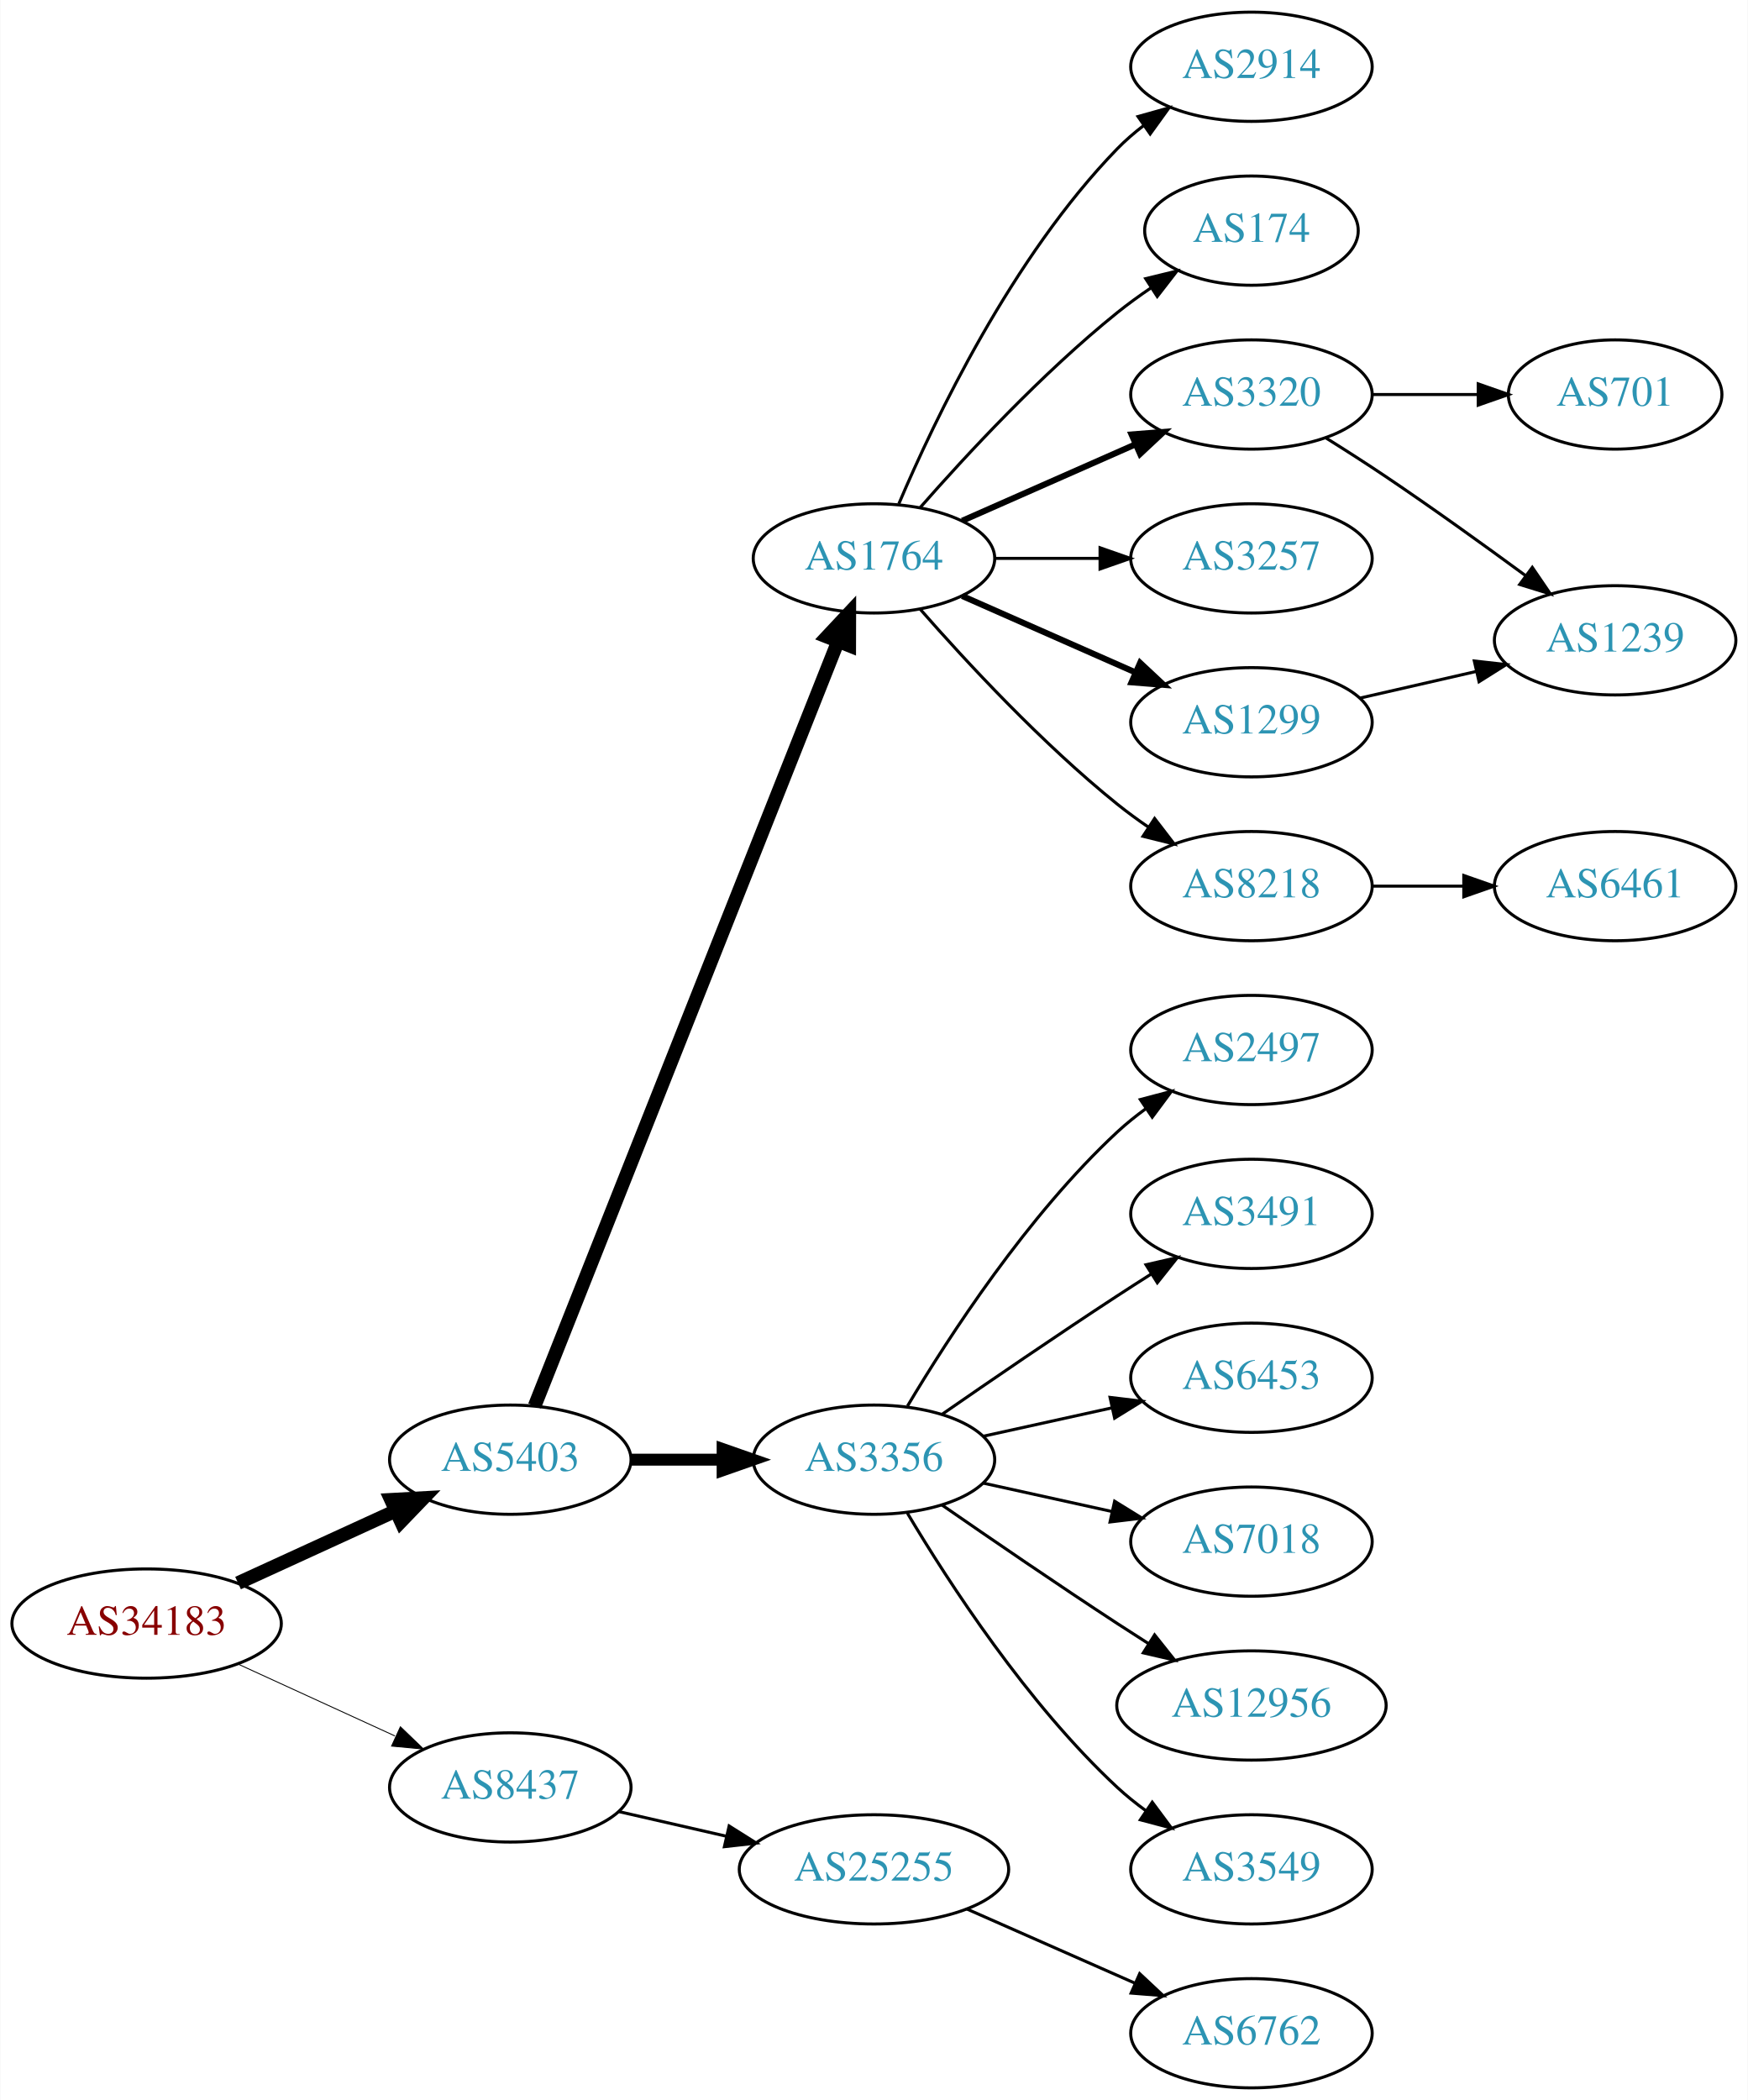
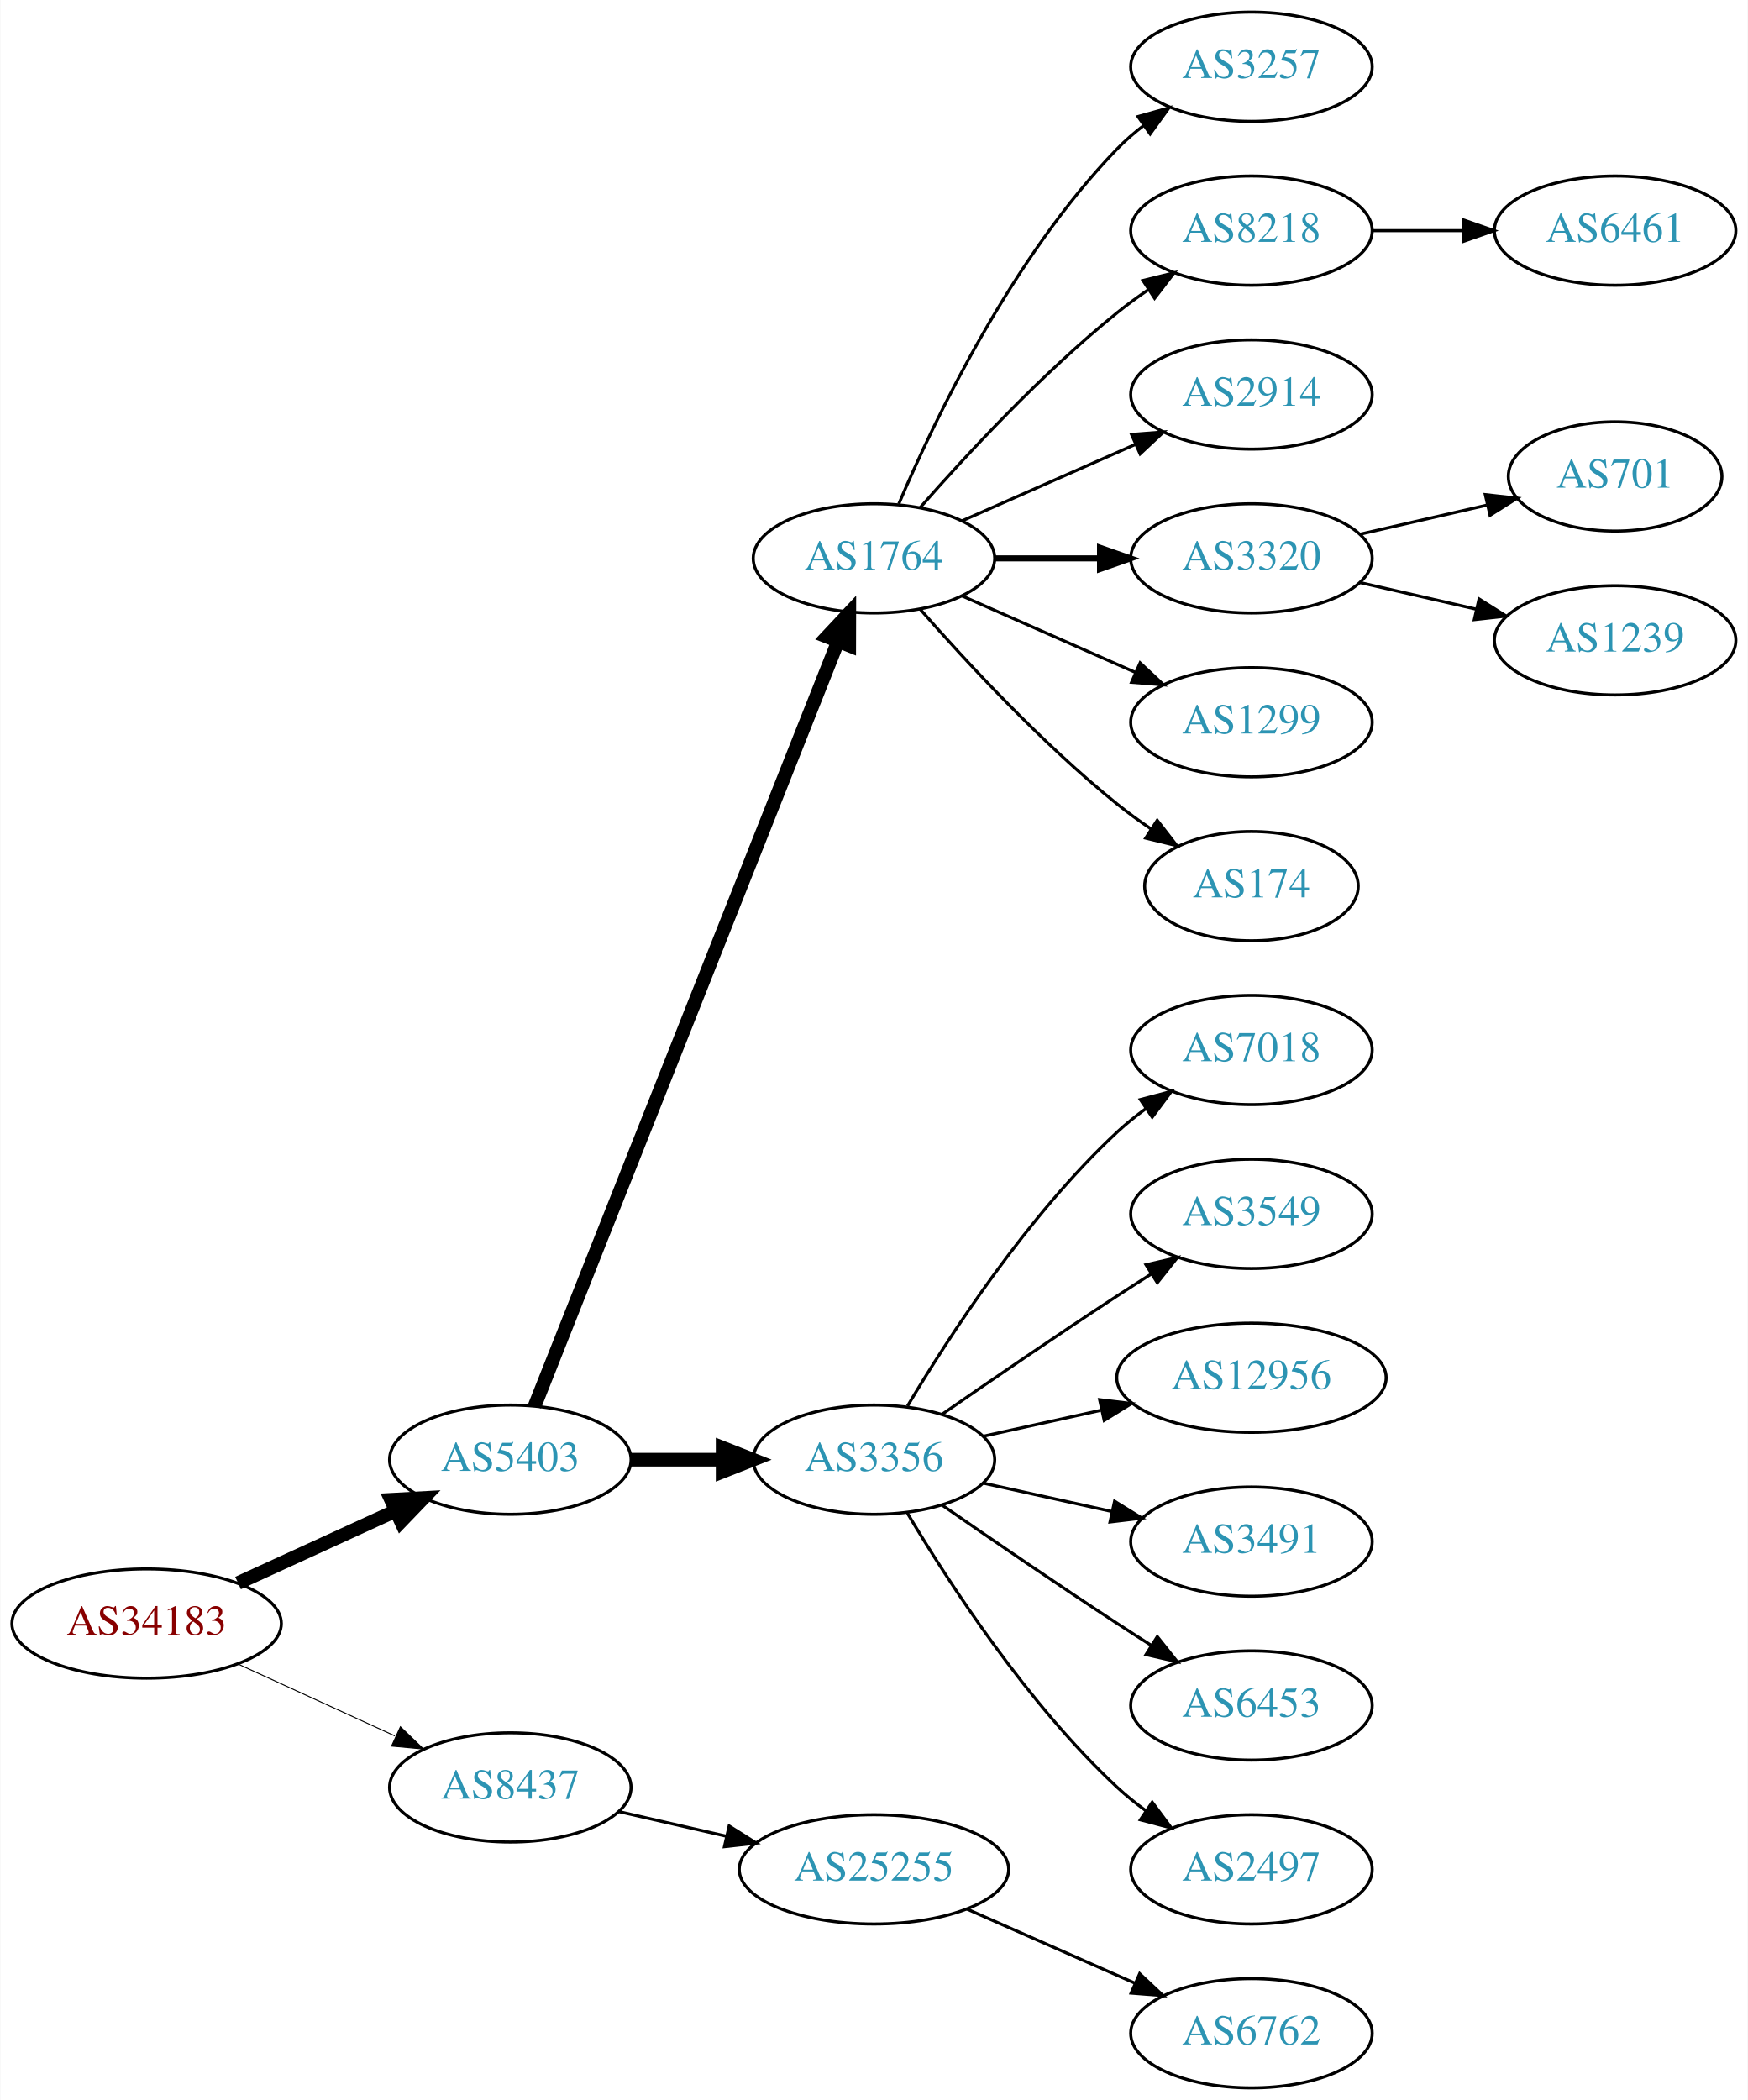
<svg xmlns="http://www.w3.org/2000/svg" xmlns:xlink="http://www.w3.org/1999/xlink" width="576pt" height="692pt" viewBox="0.00 0.00 575.76 692.00">
  <g id="graph0" class="graph" transform="scale(1 1) rotate(0) translate(4 688)">
    <polygon fill="white" stroke="none" points="-4,4 -4,-688 571.762,-688 571.762,4 -4,4" />
    <g id="node1" class="node">
      <g id="a_node1">
        <a xlink:href="/asn/34183" xlink:title="AS34183 ~ AUSTRIA [AT]">
          <ellipse fill="#ffffff" stroke="black" cx="44.196" cy="-153" rx="44.393" ry="18" />
          <text text-anchor="middle" x="44.196" y="-149.3" font-family="Times,serif" font-size="14.00" fill="#880000">AS34183</text>
        </a>
      </g>
    </g>
    <g id="node2" class="node">
      <g id="a_node2">
        <a xlink:href="/asn/5403" xlink:title="AS5403 ~ AS5403 [AT]">
          <ellipse fill="#ffffff" stroke="black" cx="164.039" cy="-207" rx="39.794" ry="18" />
          <text text-anchor="middle" x="164.039" y="-203.3" font-family="Times,serif" font-size="14.00" fill="#2c94b3">AS5403</text>
        </a>
      </g>
    </g>
    <g id="edge1" class="edge">
      <path fill="none" stroke="black" stroke-width="4.5" d="M74.326,-166.348C89.937,-173.502 109.335,-182.391 126.007,-190.03" />
      <polygon fill="black" stroke="black" stroke-width="4.5" points="124.727,-193.775 135.459,-194.362 128.008,-186.616 124.727,-193.775" />
    </g>
    <g id="node3" class="node">
      <g id="a_node3">
        <a xlink:href="/asn/8437" xlink:title="AS8437 ~ Hutchison Drei Austria GmbH [AT]">
          <ellipse fill="#ffffff" stroke="black" cx="164.039" cy="-99" rx="39.794" ry="18" />
          <text text-anchor="middle" x="164.039" y="-95.3" font-family="Times,serif" font-size="14.00" fill="#2c94b3">AS8437</text>
        </a>
      </g>
    </g>
    <g id="edge2" class="edge">
-       <path fill="none" stroke="black" stroke-width="0.3" d="M74.326,-139.652C89.937,-132.498 109.335,-123.609 126.007,-115.97" />
-       <polygon fill="black" stroke="black" stroke-width="0.3" points="127.826,-118.986 135.459,-111.638 124.91,-112.622 127.826,-118.986" />
+       <path fill="none" stroke="black" stroke-width="0.321" d="M74.326,-139.652C89.937,-132.498 109.335,-123.609 126.007,-115.97" />
+       <polygon fill="black" stroke="black" stroke-width="0.321" points="127.826,-118.986 135.459,-111.638 124.91,-112.622 127.826,-118.986" />
    </g>
    <g id="node4" class="node">
      <g id="a_node4">
        <a xlink:href="/asn/1764" xlink:title="AS1764 ~ NEXTLAYER-AS [AT]">
          <ellipse fill="#ffffff" stroke="black" cx="283.881" cy="-504" rx="39.794" ry="18" />
          <text text-anchor="middle" x="283.881" y="-500.3" font-family="Times,serif" font-size="14.00" fill="#2c94b3">AS1764</text>
        </a>
      </g>
    </g>
    <g id="edge3" class="edge">
      <path fill="none" stroke="black" stroke-width="4.5" d="M172.057,-224.689C191.824,-274.507 248.066,-416.254 271.944,-476.436" />
      <polygon fill="black" stroke="black" stroke-width="4.5" points="268.402,-478.185 275.75,-486.028 275.722,-475.281 268.402,-478.185" />
    </g>
    <g id="node5" class="node">
      <g id="a_node5">
        <a xlink:href="/asn/3356" xlink:title="AS3356 ~ Level 3 Parent, LLC [US]">
          <ellipse fill="#ffffff" stroke="black" cx="283.881" cy="-207" rx="39.794" ry="18" />
          <text text-anchor="middle" x="283.881" y="-203.3" font-family="Times,serif" font-size="14.00" fill="#2c94b3">AS3356</text>
        </a>
      </g>
    </g>
    <g id="edge4" class="edge">
-       <path fill="none" stroke="black" stroke-width="3.938" d="M203.951,-207C213.505,-207 223.854,-207 233.817,-207" />
-       <polygon fill="black" stroke="black" stroke-width="3.938" points="234.009,-210.5 244.009,-207 234.009,-203.5 234.009,-210.5" />
+       <path fill="none" stroke="black" stroke-width="4.5" d="M203.951,-207C213.505,-207 223.854,-207 233.817,-207" />
+       <polygon fill="black" stroke="black" stroke-width="4.5" points="234.009,-210.938 244.009,-207 234.009,-203.063 234.009,-210.938" />
    </g>
    <g id="node21" class="node">
      <g id="a_node21">
        <a xlink:href="/asn/25255" xlink:title="AS25255 ~ ==&gt; TELE2 AUSTRIA &lt;== [AT]">
          <ellipse fill="#ffffff" stroke="black" cx="283.881" cy="-72" rx="44.393" ry="18" />
          <text text-anchor="middle" x="283.881" y="-68.3" font-family="Times,serif" font-size="14.00" fill="#2c94b3">AS25255</text>
        </a>
      </g>
    </g>
-     <g id="edge21" class="edge">
+     <g id="edge20" class="edge">
      <path fill="none" stroke="black" d="M199.758,-91.045C210.896,-88.493 223.432,-85.621 235.325,-82.896" />
      <polygon fill="black" stroke="black" points="236.153,-86.297 245.119,-80.652 234.59,-79.474 236.153,-86.297" />
    </g>
    <g id="node6" class="node">
      <g id="a_node6">
-         <a xlink:href="/asn/2914" xlink:title="AS2914 ~ NTT America, Inc. [US]">
+         <a xlink:href="/asn/3257" xlink:title="AS3257 ~ GTT [DE]">
          <ellipse fill="#ffffff" stroke="black" cx="408.273" cy="-666" rx="39.794" ry="18" />
-           <text text-anchor="middle" x="408.273" y="-662.3" font-family="Times,serif" font-size="14.00" fill="#2c94b3">AS2914</text>
+           <text text-anchor="middle" x="408.273" y="-662.3" font-family="Times,serif" font-size="14.00" fill="#2c94b3">AS3257</text>
        </a>
      </g>
    </g>
    <g id="edge5" class="edge">
      <path fill="none" stroke="black" d="M292.072,-521.975C303.839,-549.682 329.413,-603.348 364.077,-639 366.697,-641.695 369.638,-644.239 372.721,-646.608" />
      <polygon fill="black" stroke="black" points="370.887,-649.597 381.089,-652.455 374.896,-643.859 370.887,-649.597" />
    </g>
    <g id="node7" class="node">
      <g id="a_node7">
-         <a xlink:href="/asn/174" xlink:title="AS174 ~ Cogent Communications [US]">
-           <ellipse fill="#ffffff" stroke="black" cx="408.273" cy="-612" rx="35.194" ry="18" />
-           <text text-anchor="middle" x="408.273" y="-608.3" font-family="Times,serif" font-size="14.00" fill="#2c94b3">AS174</text>
+         <a xlink:href="/asn/8218" xlink:title="AS8218 ~ legacy Neotelecoms [FR]">
+           <ellipse fill="#ffffff" stroke="black" cx="408.273" cy="-612" rx="39.794" ry="18" />
+           <text text-anchor="middle" x="408.273" y="-608.3" font-family="Times,serif" font-size="14.00" fill="#2c94b3">AS8218</text>
        </a>
      </g>
    </g>
    <g id="edge6" class="edge">
-       <path fill="none" stroke="black" d="M299.033,-520.663C314.135,-537.894 339.256,-565.024 364.077,-585 367.582,-587.821 371.4,-590.587 375.268,-593.208" />
-       <polygon fill="black" stroke="black" points="373.419,-596.18 383.714,-598.682 377.226,-590.306 373.419,-596.18" />
+       <path fill="none" stroke="black" d="M299.033,-520.663C314.135,-537.894 339.256,-565.024 364.077,-585 367.333,-587.62 370.858,-590.192 374.442,-592.646" />
+       <polygon fill="black" stroke="black" points="372.53,-595.577 382.815,-598.121 376.361,-589.719 372.53,-595.577" />
    </g>
    <g id="node8" class="node">
      <g id="a_node8">
-         <a xlink:href="/asn/3320" xlink:title="AS3320 ~ DTAG [DE]">
+         <a xlink:href="/asn/2914" xlink:title="AS2914 ~ NTT America, Inc. [US]">
          <ellipse fill="#ffffff" stroke="black" cx="408.273" cy="-558" rx="39.794" ry="18" />
-           <text text-anchor="middle" x="408.273" y="-554.3" font-family="Times,serif" font-size="14.00" fill="#2c94b3">AS3320</text>
+           <text text-anchor="middle" x="408.273" y="-554.3" font-family="Times,serif" font-size="14.00" fill="#2c94b3">AS2914</text>
        </a>
      </g>
    </g>
    <g id="edge7" class="edge">
-       <path fill="none" stroke="black" stroke-width="2" d="M312.96,-516.389C329.908,-523.866 351.706,-533.483 370.075,-541.588" />
-       <polygon fill="black" stroke="black" stroke-width="2" points="368.763,-544.834 379.325,-545.669 371.589,-538.43 368.763,-544.834" />
+       <path fill="none" stroke="black" d="M312.96,-516.389C329.908,-523.866 351.706,-533.483 370.075,-541.588" />
+       <polygon fill="black" stroke="black" points="368.763,-544.834 379.325,-545.669 371.589,-538.43 368.763,-544.834" />
    </g>
    <g id="node9" class="node">
      <g id="a_node9">
-         <a xlink:href="/asn/3257" xlink:title="AS3257 ~ GTT [DE]">
+         <a xlink:href="/asn/3320" xlink:title="AS3320 ~ DTAG [DE]">
          <ellipse fill="#ffffff" stroke="black" cx="408.273" cy="-504" rx="39.794" ry="18" />
-           <text text-anchor="middle" x="408.273" y="-500.3" font-family="Times,serif" font-size="14.00" fill="#2c94b3">AS3257</text>
+           <text text-anchor="middle" x="408.273" y="-500.3" font-family="Times,serif" font-size="14.00" fill="#2c94b3">AS3320</text>
        </a>
      </g>
    </g>
    <g id="edge8" class="edge">
-       <path fill="none" stroke="black" d="M323.607,-504C334.545,-504 346.596,-504 358.062,-504" />
-       <polygon fill="black" stroke="black" points="358.38,-507.5 368.38,-504 358.38,-500.5 358.38,-507.5" />
+       <path fill="none" stroke="black" stroke-width="2" d="M323.607,-504C334.545,-504 346.596,-504 358.062,-504" />
+       <polygon fill="black" stroke="black" stroke-width="2" points="358.38,-507.5 368.38,-504 358.38,-500.5 358.38,-507.5" />
    </g>
    <g id="node10" class="node">
      <g id="a_node10">
        <a xlink:href="/asn/1299" xlink:title="AS1299 ~ Telia Carrier [EU]">
          <ellipse fill="#ffffff" stroke="black" cx="408.273" cy="-450" rx="39.794" ry="18" />
          <text text-anchor="middle" x="408.273" y="-446.3" font-family="Times,serif" font-size="14.00" fill="#2c94b3">AS1299</text>
        </a>
      </g>
    </g>
    <g id="edge9" class="edge">
-       <path fill="none" stroke="black" stroke-width="2" d="M312.96,-491.611C329.908,-484.134 351.706,-474.517 370.075,-466.412" />
-       <polygon fill="black" stroke="black" stroke-width="2" points="371.589,-469.57 379.325,-462.331 368.763,-463.166 371.589,-469.57" />
+       <path fill="none" stroke="black" d="M312.96,-491.611C329.908,-484.134 351.706,-474.517 370.075,-466.412" />
+       <polygon fill="black" stroke="black" points="371.589,-469.57 379.325,-462.331 368.763,-463.166 371.589,-469.57" />
    </g>
    <g id="node11" class="node">
      <g id="a_node11">
-         <a xlink:href="/asn/8218" xlink:title="AS8218 ~ legacy Neotelecoms [FR]">
-           <ellipse fill="#ffffff" stroke="black" cx="408.273" cy="-396" rx="39.794" ry="18" />
-           <text text-anchor="middle" x="408.273" y="-392.3" font-family="Times,serif" font-size="14.00" fill="#2c94b3">AS8218</text>
+         <a xlink:href="/asn/174" xlink:title="AS174 ~ Cogent Communications [US]">
+           <ellipse fill="#ffffff" stroke="black" cx="408.273" cy="-396" rx="35.194" ry="18" />
+           <text text-anchor="middle" x="408.273" y="-392.3" font-family="Times,serif" font-size="14.00" fill="#2c94b3">AS174</text>
        </a>
      </g>
    </g>
    <g id="edge10" class="edge">
-       <path fill="none" stroke="black" d="M299.033,-487.337C314.135,-470.106 339.256,-442.976 364.077,-423 367.333,-420.38 370.858,-417.808 374.442,-415.354" />
-       <polygon fill="black" stroke="black" points="376.361,-418.281 382.815,-409.879 372.53,-412.423 376.361,-418.281" />
-     </g>
-     <g id="node12" class="node">
-       <g id="a_node12">
-         <a xlink:href="/asn/2497" xlink:title="AS2497 ~ Internet Initiative Japan Inc. [JP]">
-           <ellipse fill="#ffffff" stroke="black" cx="408.273" cy="-342" rx="39.794" ry="18" />
-           <text text-anchor="middle" x="408.273" y="-338.3" font-family="Times,serif" font-size="14.00" fill="#2c94b3">AS2497</text>
-         </a>
-       </g>
-     </g>
-     <g id="edge11" class="edge">
-       <path fill="none" stroke="black" d="M294.927,-224.671C308.498,-247.472 334.43,-287.472 364.077,-315 366.984,-317.699 370.197,-320.28 373.521,-322.703" />
-       <polygon fill="black" stroke="black" points="371.656,-325.667 381.899,-328.375 375.58,-319.87 371.656,-325.667" />
-     </g>
-     <g id="node13" class="node">
-       <g id="a_node13">
-         <a xlink:href="/asn/3491" xlink:title="AS3491 ~ PCCW Global, Inc. [US]">
-           <ellipse fill="#ffffff" stroke="black" cx="408.273" cy="-288" rx="39.794" ry="18" />
-           <text text-anchor="middle" x="408.273" y="-284.3" font-family="Times,serif" font-size="14.00" fill="#2c94b3">AS3491</text>
-         </a>
-       </g>
-     </g>
-     <g id="edge12" class="edge">
-       <path fill="none" stroke="black" d="M306.238,-221.901C322.089,-232.877 344.292,-248.079 364.077,-261 367.659,-263.339 371.43,-265.759 375.19,-268.144" />
-       <polygon fill="black" stroke="black" points="373.523,-271.231 383.851,-273.596 377.252,-265.307 373.523,-271.231" />
-     </g>
-     <g id="node14" class="node">
-       <g id="a_node14">
-         <a xlink:href="/asn/6453" xlink:title="AS6453 ~ TATA COMMUNICATIONS (AMERICA) INC [US]">
-           <ellipse fill="#ffffff" stroke="black" cx="408.273" cy="-234" rx="39.794" ry="18" />
-           <text text-anchor="middle" x="408.273" y="-230.3" font-family="Times,serif" font-size="14.00" fill="#2c94b3">AS6453</text>
-         </a>
-       </g>
-     </g>
-     <g id="edge13" class="edge">
-       <path fill="none" stroke="black" d="M319.954,-214.737C333.141,-217.646 348.321,-220.995 362.287,-224.076" />
-       <polygon fill="black" stroke="black" points="361.676,-227.525 372.196,-226.262 363.184,-220.69 361.676,-227.525" />
+       <path fill="none" stroke="black" d="M299.033,-487.337C314.135,-470.106 339.256,-442.976 364.077,-423 367.582,-420.179 371.4,-417.413 375.268,-414.792" />
+       <polygon fill="black" stroke="black" points="377.226,-417.694 383.714,-409.318 373.419,-411.82 377.226,-417.694" />
    </g>
    <g id="node15" class="node">
      <g id="a_node15">
        <a xlink:href="/asn/7018" xlink:title="AS7018 ~ AT&amp;T Services, Inc. [US]">
+           <ellipse fill="#ffffff" stroke="black" cx="408.273" cy="-342" rx="39.794" ry="18" />
+           <text text-anchor="middle" x="408.273" y="-338.3" font-family="Times,serif" font-size="14.00" fill="#2c94b3">AS7018</text>
+         </a>
+       </g>
+     </g>
+     <g id="edge14" class="edge">
+       <path fill="none" stroke="black" d="M294.927,-224.671C308.498,-247.472 334.43,-287.472 364.077,-315 366.984,-317.699 370.197,-320.28 373.521,-322.703" />
+       <polygon fill="black" stroke="black" points="371.656,-325.667 381.899,-328.375 375.58,-319.87 371.656,-325.667" />
+     </g>
+     <g id="node16" class="node">
+       <g id="a_node16">
+         <a xlink:href="/asn/3549" xlink:title="AS3549 ~ Level 3 Parent, LLC [US]">
+           <ellipse fill="#ffffff" stroke="black" cx="408.273" cy="-288" rx="39.794" ry="18" />
+           <text text-anchor="middle" x="408.273" y="-284.3" font-family="Times,serif" font-size="14.00" fill="#2c94b3">AS3549</text>
+         </a>
+       </g>
+     </g>
+     <g id="edge15" class="edge">
+       <path fill="none" stroke="black" d="M306.238,-221.901C322.089,-232.877 344.292,-248.079 364.077,-261 367.659,-263.339 371.43,-265.759 375.19,-268.144" />
+       <polygon fill="black" stroke="black" points="373.523,-271.231 383.851,-273.596 377.252,-265.307 373.523,-271.231" />
+     </g>
+     <g id="node17" class="node">
+       <g id="a_node17">
+         <a xlink:href="/asn/12956" xlink:title="AS12956 ~ TELXIUS [ES]">
+           <ellipse fill="#ffffff" stroke="black" cx="408.273" cy="-234" rx="44.393" ry="18" />
+           <text text-anchor="middle" x="408.273" y="-230.3" font-family="Times,serif" font-size="14.00" fill="#2c94b3">AS12956</text>
+         </a>
+       </g>
+     </g>
+     <g id="edge16" class="edge">
+       <path fill="none" stroke="black" d="M319.954,-214.737C331.993,-217.393 345.693,-220.415 358.614,-223.266" />
+       <polygon fill="black" stroke="black" points="358.244,-226.768 368.763,-225.505 359.752,-219.932 358.244,-226.768" />
+     </g>
+     <g id="node18" class="node">
+       <g id="a_node18">
+         <a xlink:href="/asn/3491" xlink:title="AS3491 ~ PCCW Global, Inc. [US]">
          <ellipse fill="#ffffff" stroke="black" cx="408.273" cy="-180" rx="39.794" ry="18" />
-           <text text-anchor="middle" x="408.273" y="-176.3" font-family="Times,serif" font-size="14.00" fill="#2c94b3">AS7018</text>
-         </a>
-       </g>
-     </g>
-     <g id="edge14" class="edge">
+           <text text-anchor="middle" x="408.273" y="-176.3" font-family="Times,serif" font-size="14.00" fill="#2c94b3">AS3491</text>
+         </a>
+       </g>
+     </g>
+     <g id="edge17" class="edge">
      <path fill="none" stroke="black" d="M319.954,-199.263C333.141,-196.354 348.321,-193.005 362.287,-189.924" />
      <polygon fill="black" stroke="black" points="363.184,-193.31 372.196,-187.738 361.676,-186.475 363.184,-193.31" />
    </g>
-     <g id="node16" class="node">
-       <g id="a_node16">
-         <a xlink:href="/asn/12956" xlink:title="AS12956 ~ TELXIUS [ES]">
-           <ellipse fill="#ffffff" stroke="black" cx="408.273" cy="-126" rx="44.393" ry="18" />
-           <text text-anchor="middle" x="408.273" y="-122.3" font-family="Times,serif" font-size="14.00" fill="#2c94b3">AS12956</text>
-         </a>
-       </g>
-     </g>
-     <g id="edge15" class="edge">
-       <path fill="none" stroke="black" d="M306.238,-192.099C322.089,-181.123 344.292,-165.921 364.077,-153 367.398,-150.831 370.88,-148.594 374.367,-146.379" />
-       <polygon fill="black" stroke="black" points="376.356,-149.262 382.949,-140.968 372.623,-143.34 376.356,-149.262" />
-     </g>
-     <g id="node17" class="node">
-       <g id="a_node17">
-         <a xlink:href="/asn/3549" xlink:title="AS3549 ~ Level 3 Parent, LLC [US]">
+     <g id="node19" class="node">
+       <g id="a_node19">
+         <a xlink:href="/asn/6453" xlink:title="AS6453 ~ TATA COMMUNICATIONS (AMERICA) INC [US]">
+           <ellipse fill="#ffffff" stroke="black" cx="408.273" cy="-126" rx="39.794" ry="18" />
+           <text text-anchor="middle" x="408.273" y="-122.3" font-family="Times,serif" font-size="14.00" fill="#2c94b3">AS6453</text>
+         </a>
+       </g>
+     </g>
+     <g id="edge18" class="edge">
+       <path fill="none" stroke="black" d="M306.238,-192.099C322.089,-181.123 344.292,-165.921 364.077,-153 367.659,-150.661 371.43,-148.241 375.19,-145.856" />
+       <polygon fill="black" stroke="black" points="377.252,-148.693 383.851,-140.404 373.523,-142.769 377.252,-148.693" />
+     </g>
+     <g id="node20" class="node">
+       <g id="a_node20">
+         <a xlink:href="/asn/2497" xlink:title="AS2497 ~ Internet Initiative Japan Inc. [JP]">
          <ellipse fill="#ffffff" stroke="black" cx="408.273" cy="-72" rx="39.794" ry="18" />
-           <text text-anchor="middle" x="408.273" y="-68.3" font-family="Times,serif" font-size="14.00" fill="#2c94b3">AS3549</text>
-         </a>
-       </g>
-     </g>
-     <g id="edge16" class="edge">
+           <text text-anchor="middle" x="408.273" y="-68.3" font-family="Times,serif" font-size="14.00" fill="#2c94b3">AS2497</text>
+         </a>
+       </g>
+     </g>
+     <g id="edge19" class="edge">
      <path fill="none" stroke="black" d="M294.927,-189.329C308.498,-166.528 334.43,-126.528 364.077,-99 366.984,-96.302 370.197,-93.72 373.521,-91.297" />
      <polygon fill="black" stroke="black" points="375.58,-94.13 381.899,-85.625 371.656,-88.333 375.58,-94.13" />
    </g>
-     <g id="node18" class="node">
-       <g id="a_node18">
+     <g id="node12" class="node">
+       <g id="a_node12">
+         <a xlink:href="/asn/6461" xlink:title="AS6461 ~ Zayo Bandwidth [US]">
+           <ellipse fill="#ffffff" stroke="black" cx="528.116" cy="-612" rx="39.794" ry="18" />
+           <text text-anchor="middle" x="528.116" y="-608.3" font-family="Times,serif" font-size="14.00" fill="#2c94b3">AS6461</text>
+         </a>
+       </g>
+     </g>
+     <g id="edge11" class="edge">
+       <path fill="none" stroke="black" d="M448.186,-612C457.739,-612 468.089,-612 478.052,-612" />
+       <polygon fill="black" stroke="black" points="478.244,-615.5 488.244,-612 478.244,-608.5 478.244,-615.5" />
+     </g>
+     <g id="node13" class="node">
+       <g id="a_node13">
+         <a xlink:href="/asn/701" xlink:title="AS701 ~ UUNET [US]">
+           <ellipse fill="#ffffff" stroke="black" cx="528.116" cy="-531" rx="35.194" ry="18" />
+           <text text-anchor="middle" x="528.116" y="-527.3" font-family="Times,serif" font-size="14.00" fill="#2c94b3">AS701</text>
+         </a>
+       </g>
+     </g>
+     <g id="edge12" class="edge">
+       <path fill="none" stroke="black" d="M443.993,-511.955C457.085,-514.955 472.107,-518.396 485.748,-521.522" />
+       <polygon fill="black" stroke="black" points="485.326,-525.016 495.855,-523.838 486.89,-518.193 485.326,-525.016" />
+     </g>
+     <g id="node14" class="node">
+       <g id="a_node14">
        <a xlink:href="/asn/1239" xlink:title="AS1239 ~ Sprint [US]">
          <ellipse fill="#ffffff" stroke="black" cx="528.116" cy="-477" rx="39.794" ry="18" />
          <text text-anchor="middle" x="528.116" y="-473.3" font-family="Times,serif" font-size="14.00" fill="#2c94b3">AS1239</text>
        </a>
      </g>
    </g>
-     <g id="edge17" class="edge">
-       <path fill="none" stroke="black" d="M432.773,-543.712C439.215,-539.688 446.16,-535.247 452.469,-531 467.963,-520.571 484.852,-508.421 498.641,-498.291" />
-       <polygon fill="black" stroke="black" points="500.82,-501.033 506.786,-492.277 496.662,-495.401 500.82,-501.033" />
-     </g>
-     <g id="node19" class="node">
-       <g id="a_node19">
-         <a xlink:href="/asn/701" xlink:title="AS701 ~ UUNET [US]">
-           <ellipse fill="#ffffff" stroke="black" cx="528.116" cy="-558" rx="35.194" ry="18" />
-           <text text-anchor="middle" x="528.116" y="-554.3" font-family="Times,serif" font-size="14.00" fill="#2c94b3">AS701</text>
-         </a>
-       </g>
-     </g>
-     <g id="edge18" class="edge">
-       <path fill="none" stroke="black" d="M448.186,-558C459.273,-558 471.432,-558 482.815,-558" />
-       <polygon fill="black" stroke="black" points="482.996,-561.5 492.996,-558 482.996,-554.5 482.996,-561.5" />
-     </g>
-     <g id="edge19" class="edge">
-       <path fill="none" stroke="black" d="M443.993,-457.955C455.993,-460.704 469.613,-463.825 482.306,-466.733" />
-       <polygon fill="black" stroke="black" points="481.708,-470.187 492.238,-469.009 483.272,-463.364 481.708,-470.187" />
-     </g>
-     <g id="node20" class="node">
-       <g id="a_node20">
-         <a xlink:href="/asn/6461" xlink:title="AS6461 ~ Zayo Bandwidth [US]">
-           <ellipse fill="#ffffff" stroke="black" cx="528.116" cy="-396" rx="39.794" ry="18" />
-           <text text-anchor="middle" x="528.116" y="-392.3" font-family="Times,serif" font-size="14.00" fill="#2c94b3">AS6461</text>
-         </a>
-       </g>
-     </g>
-     <g id="edge20" class="edge">
-       <path fill="none" stroke="black" d="M448.186,-396C457.739,-396 468.089,-396 478.052,-396" />
-       <polygon fill="black" stroke="black" points="478.244,-399.5 488.244,-396 478.244,-392.5 478.244,-399.5" />
+     <g id="edge13" class="edge">
+       <path fill="none" stroke="black" d="M443.993,-496.045C455.993,-493.296 469.613,-490.175 482.306,-487.267" />
+       <polygon fill="black" stroke="black" points="483.272,-490.636 492.238,-484.991 481.708,-483.813 483.272,-490.636" />
    </g>
    <g id="node22" class="node">
      <g id="a_node22">
        <a xlink:href="/asn/6762" xlink:title="AS6762 ~ TELECOM ITALIA SPARKLE S.p.A. [IT]">
          <ellipse fill="#ffffff" stroke="black" cx="408.273" cy="-18" rx="39.794" ry="18" />
          <text text-anchor="middle" x="408.273" y="-14.3" font-family="Times,serif" font-size="14.00" fill="#2c94b3">AS6762</text>
        </a>
      </g>
    </g>
-     <g id="edge22" class="edge">
+     <g id="edge21" class="edge">
      <path fill="none" stroke="black" d="M314.509,-58.928C331.103,-51.606 351.963,-42.403 369.696,-34.579" />
      <polygon fill="black" stroke="black" points="371.443,-37.634 379.18,-30.395 368.618,-31.23 371.443,-37.634" />
    </g>
  </g>
</svg>
